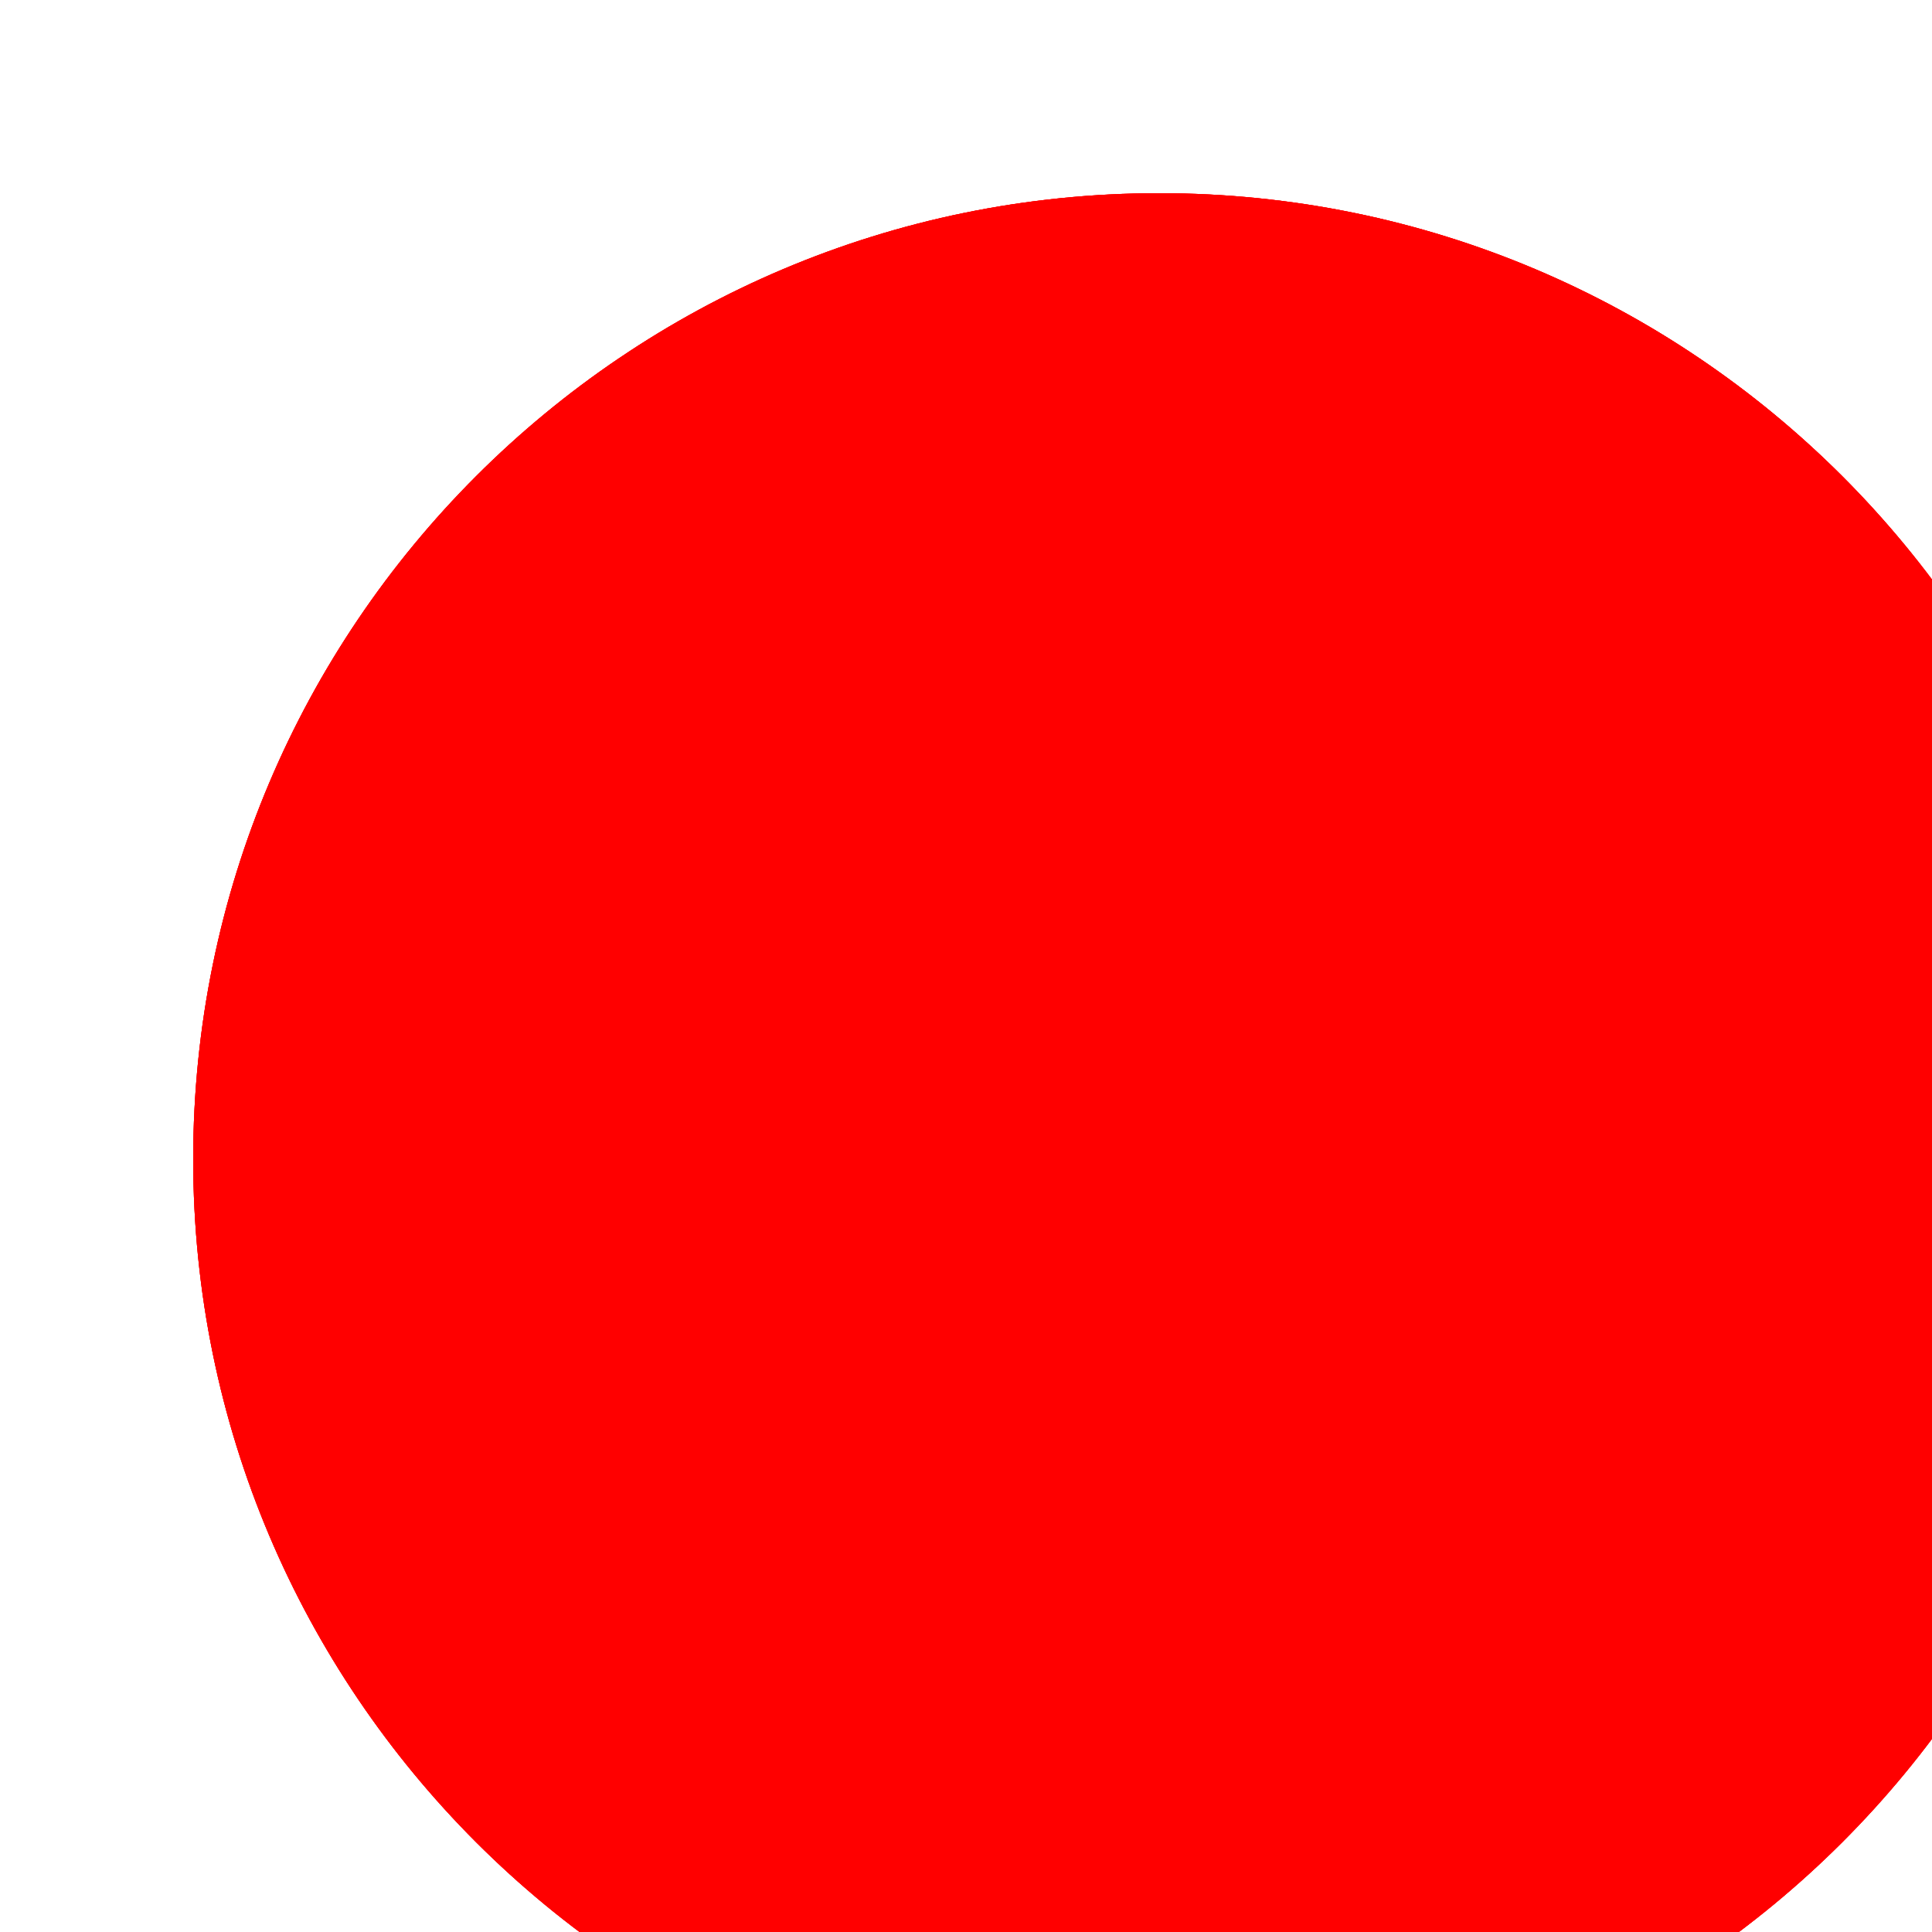
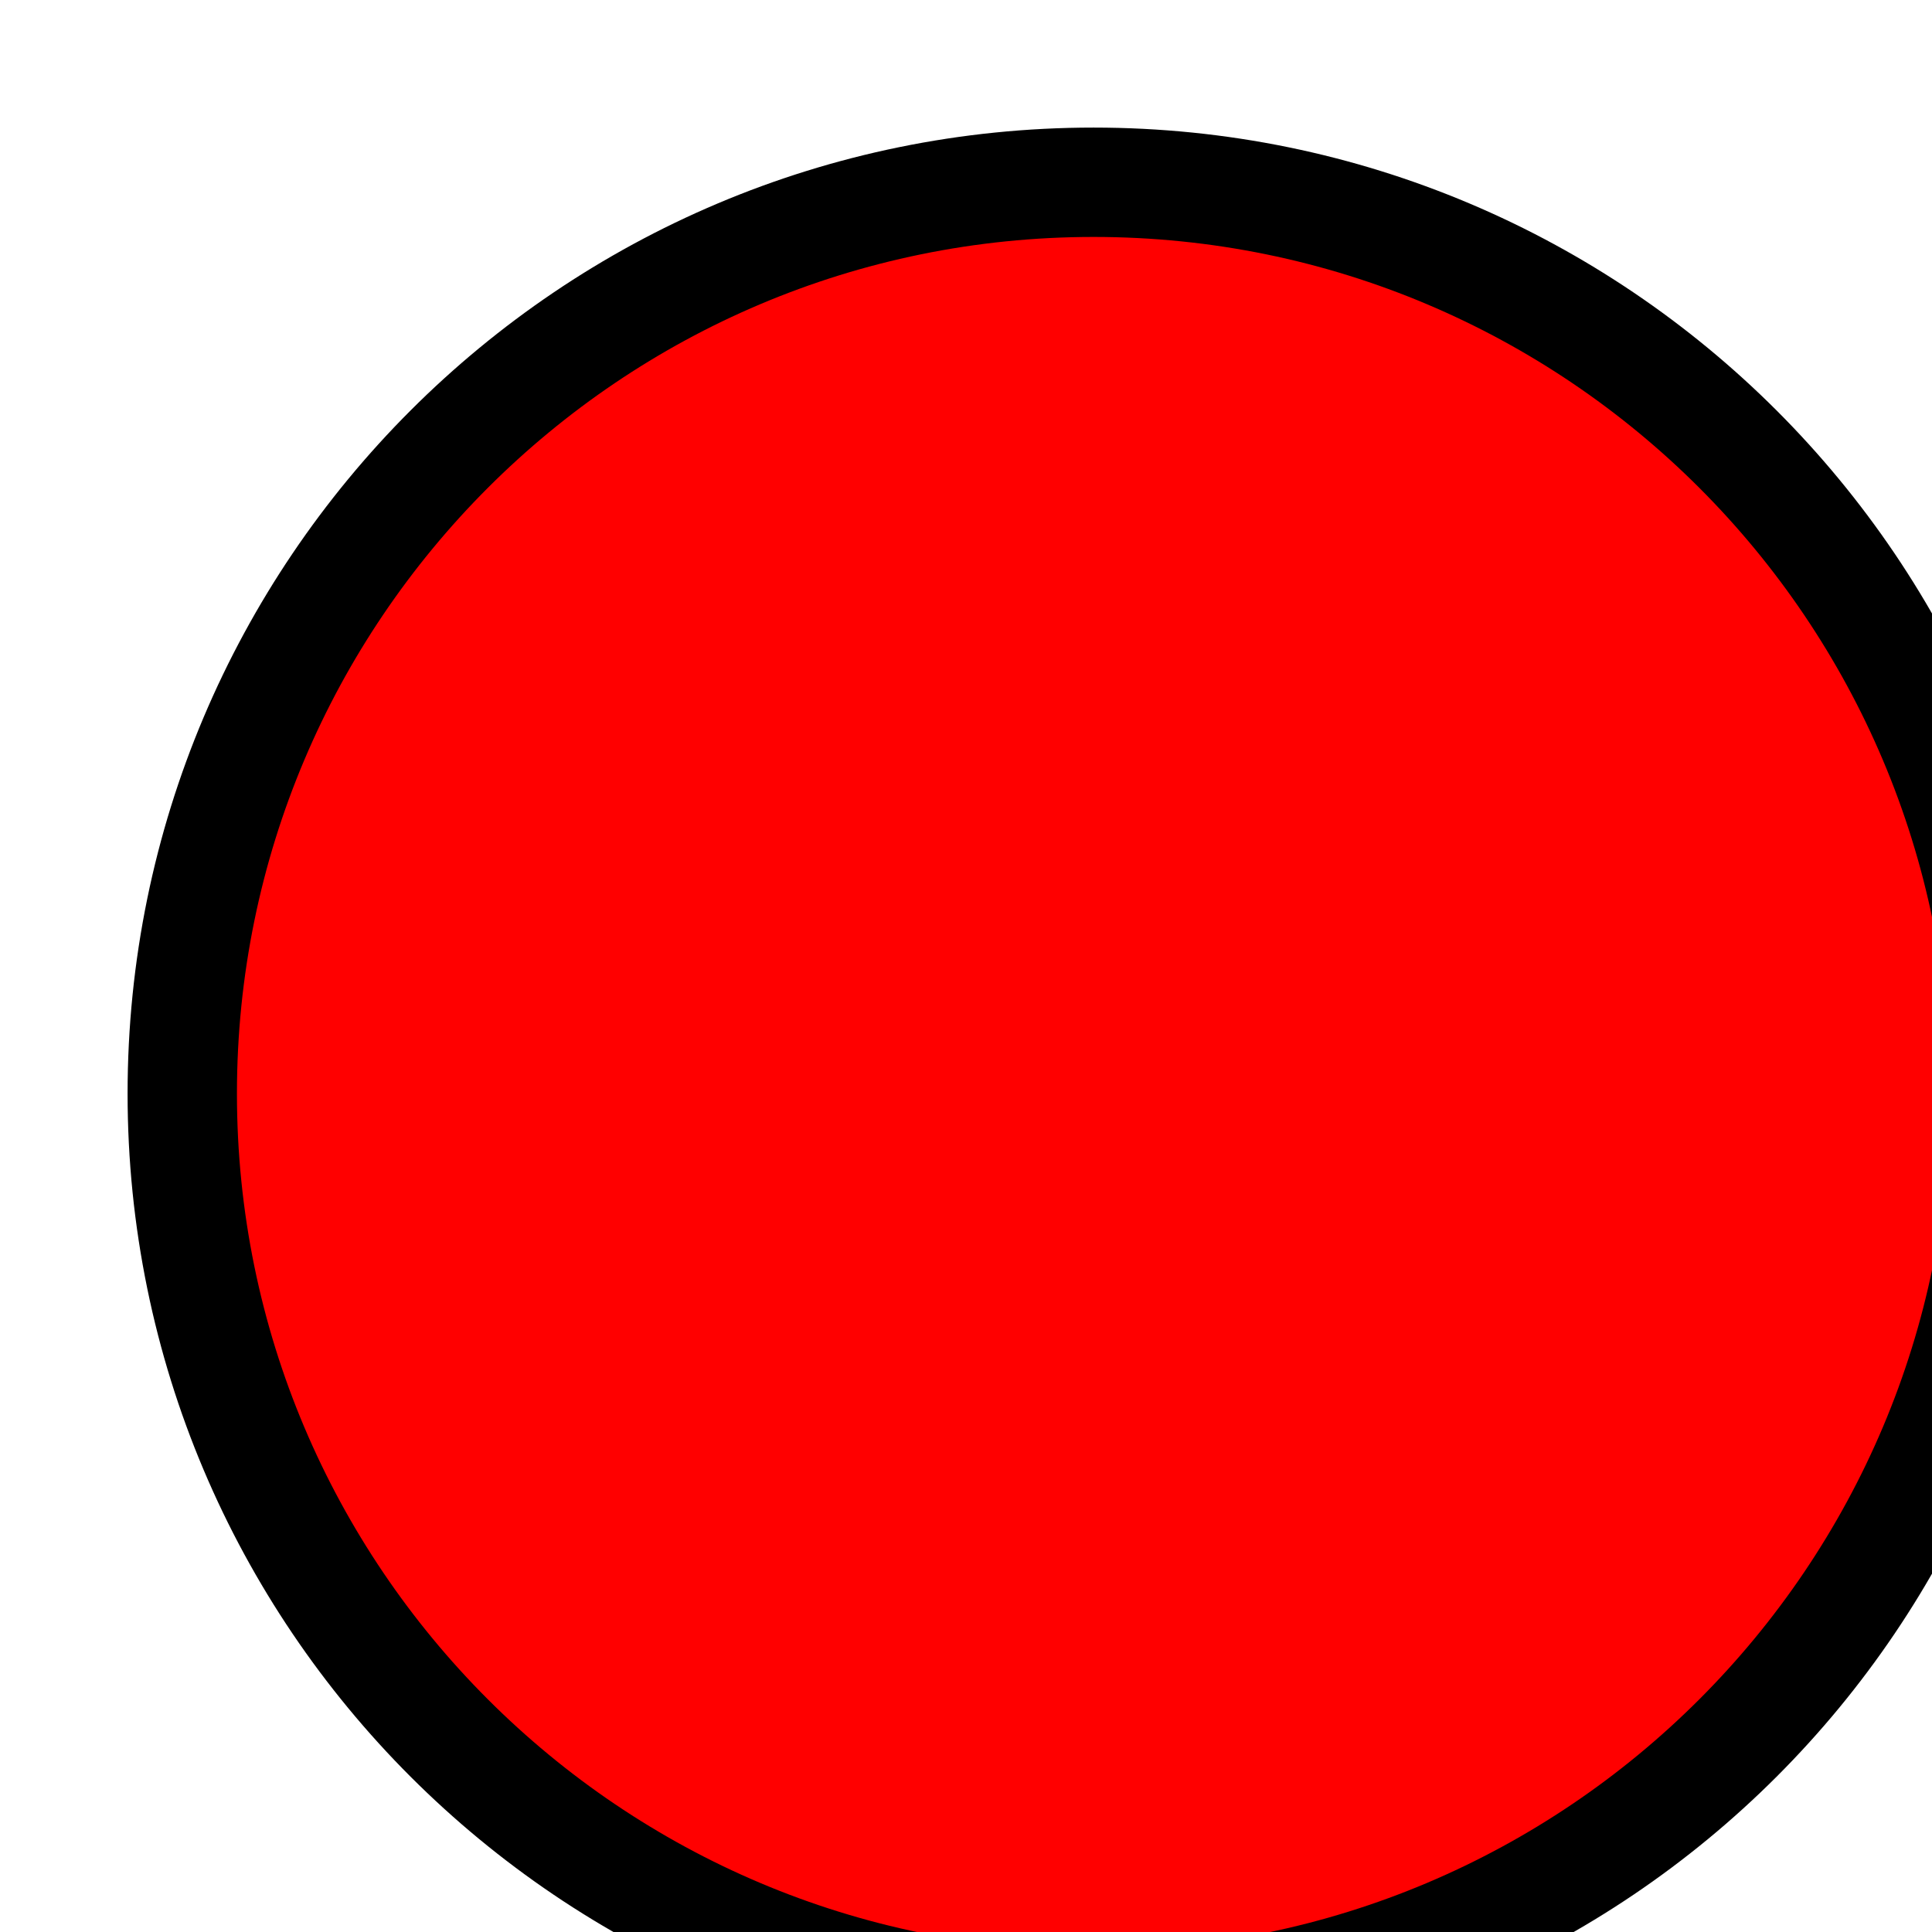
<svg xmlns="http://www.w3.org/2000/svg">
  <circle fill="red" cx="60" cy="60" r="50" />
  <circle fill="red" cx="60" cy="60" r="50" />
  <circle fill="red" cx="60" cy="60" r="50" />
+   <circle fill="red" stroke="#000" stroke-width="6" stroke-dashoffset="5" cx="60" cy="60" r="50" />
</svg>
